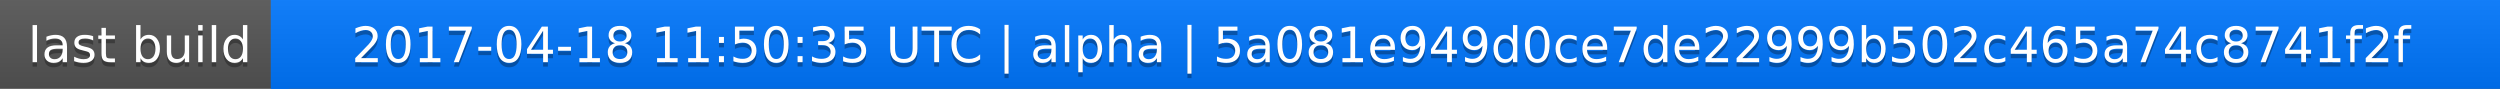
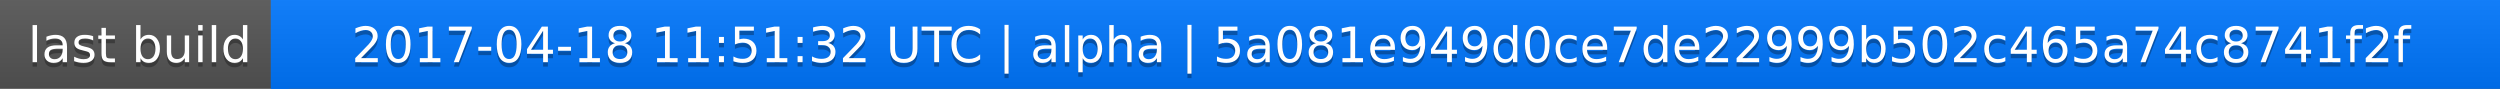
<svg xmlns="http://www.w3.org/2000/svg" width="563" height="20">
  <linearGradient id="a" x2="0" y2="100%">
    <stop offset="0" stop-color="#bbb" stop-opacity=".1" />
    <stop offset="1" stop-opacity=".1" />
  </linearGradient>
  <rect rx="0" width="563" height="20" fill="#555" />
  <rect rx="0" x="61" width="502" height="20" fill="#07f" />
  <path fill="#07f" d="M61 0h4v20h-4z" />
  <rect rx="0" width="563" height="20" fill="url(#a)" />
  <g fill="#fff" text-anchor="middle" font-family="DejaVu Sans,Verdana,Geneva,sans-serif" font-size="11">
    <text x="31.5" y="15" fill="#010101" fill-opacity=".3">last build</text>
    <text x="31.5" y="14">last build</text>
-     <text x="311" y="15" fill="#010101" fill-opacity=".3">2017-04-18 11:50:35 UTC | alpha | 5a081e949d0ce7de22999b502c465a74c8741f2f</text>
-     <text x="311" y="14">2017-04-18 11:50:35 UTC | alpha | 5a081e949d0ce7de22999b502c465a74c8741f2f</text>
+     <text x="311" y="15" fill="#010101" fill-opacity=".3">2017-04-18 11:51:32 UTC | alpha | 5a081e949d0ce7de22999b502c465a74c8741f2f</text>
+     <text x="311" y="14">2017-04-18 11:51:32 UTC | alpha | 5a081e949d0ce7de22999b502c465a74c8741f2f</text>
  </g>
</svg>
